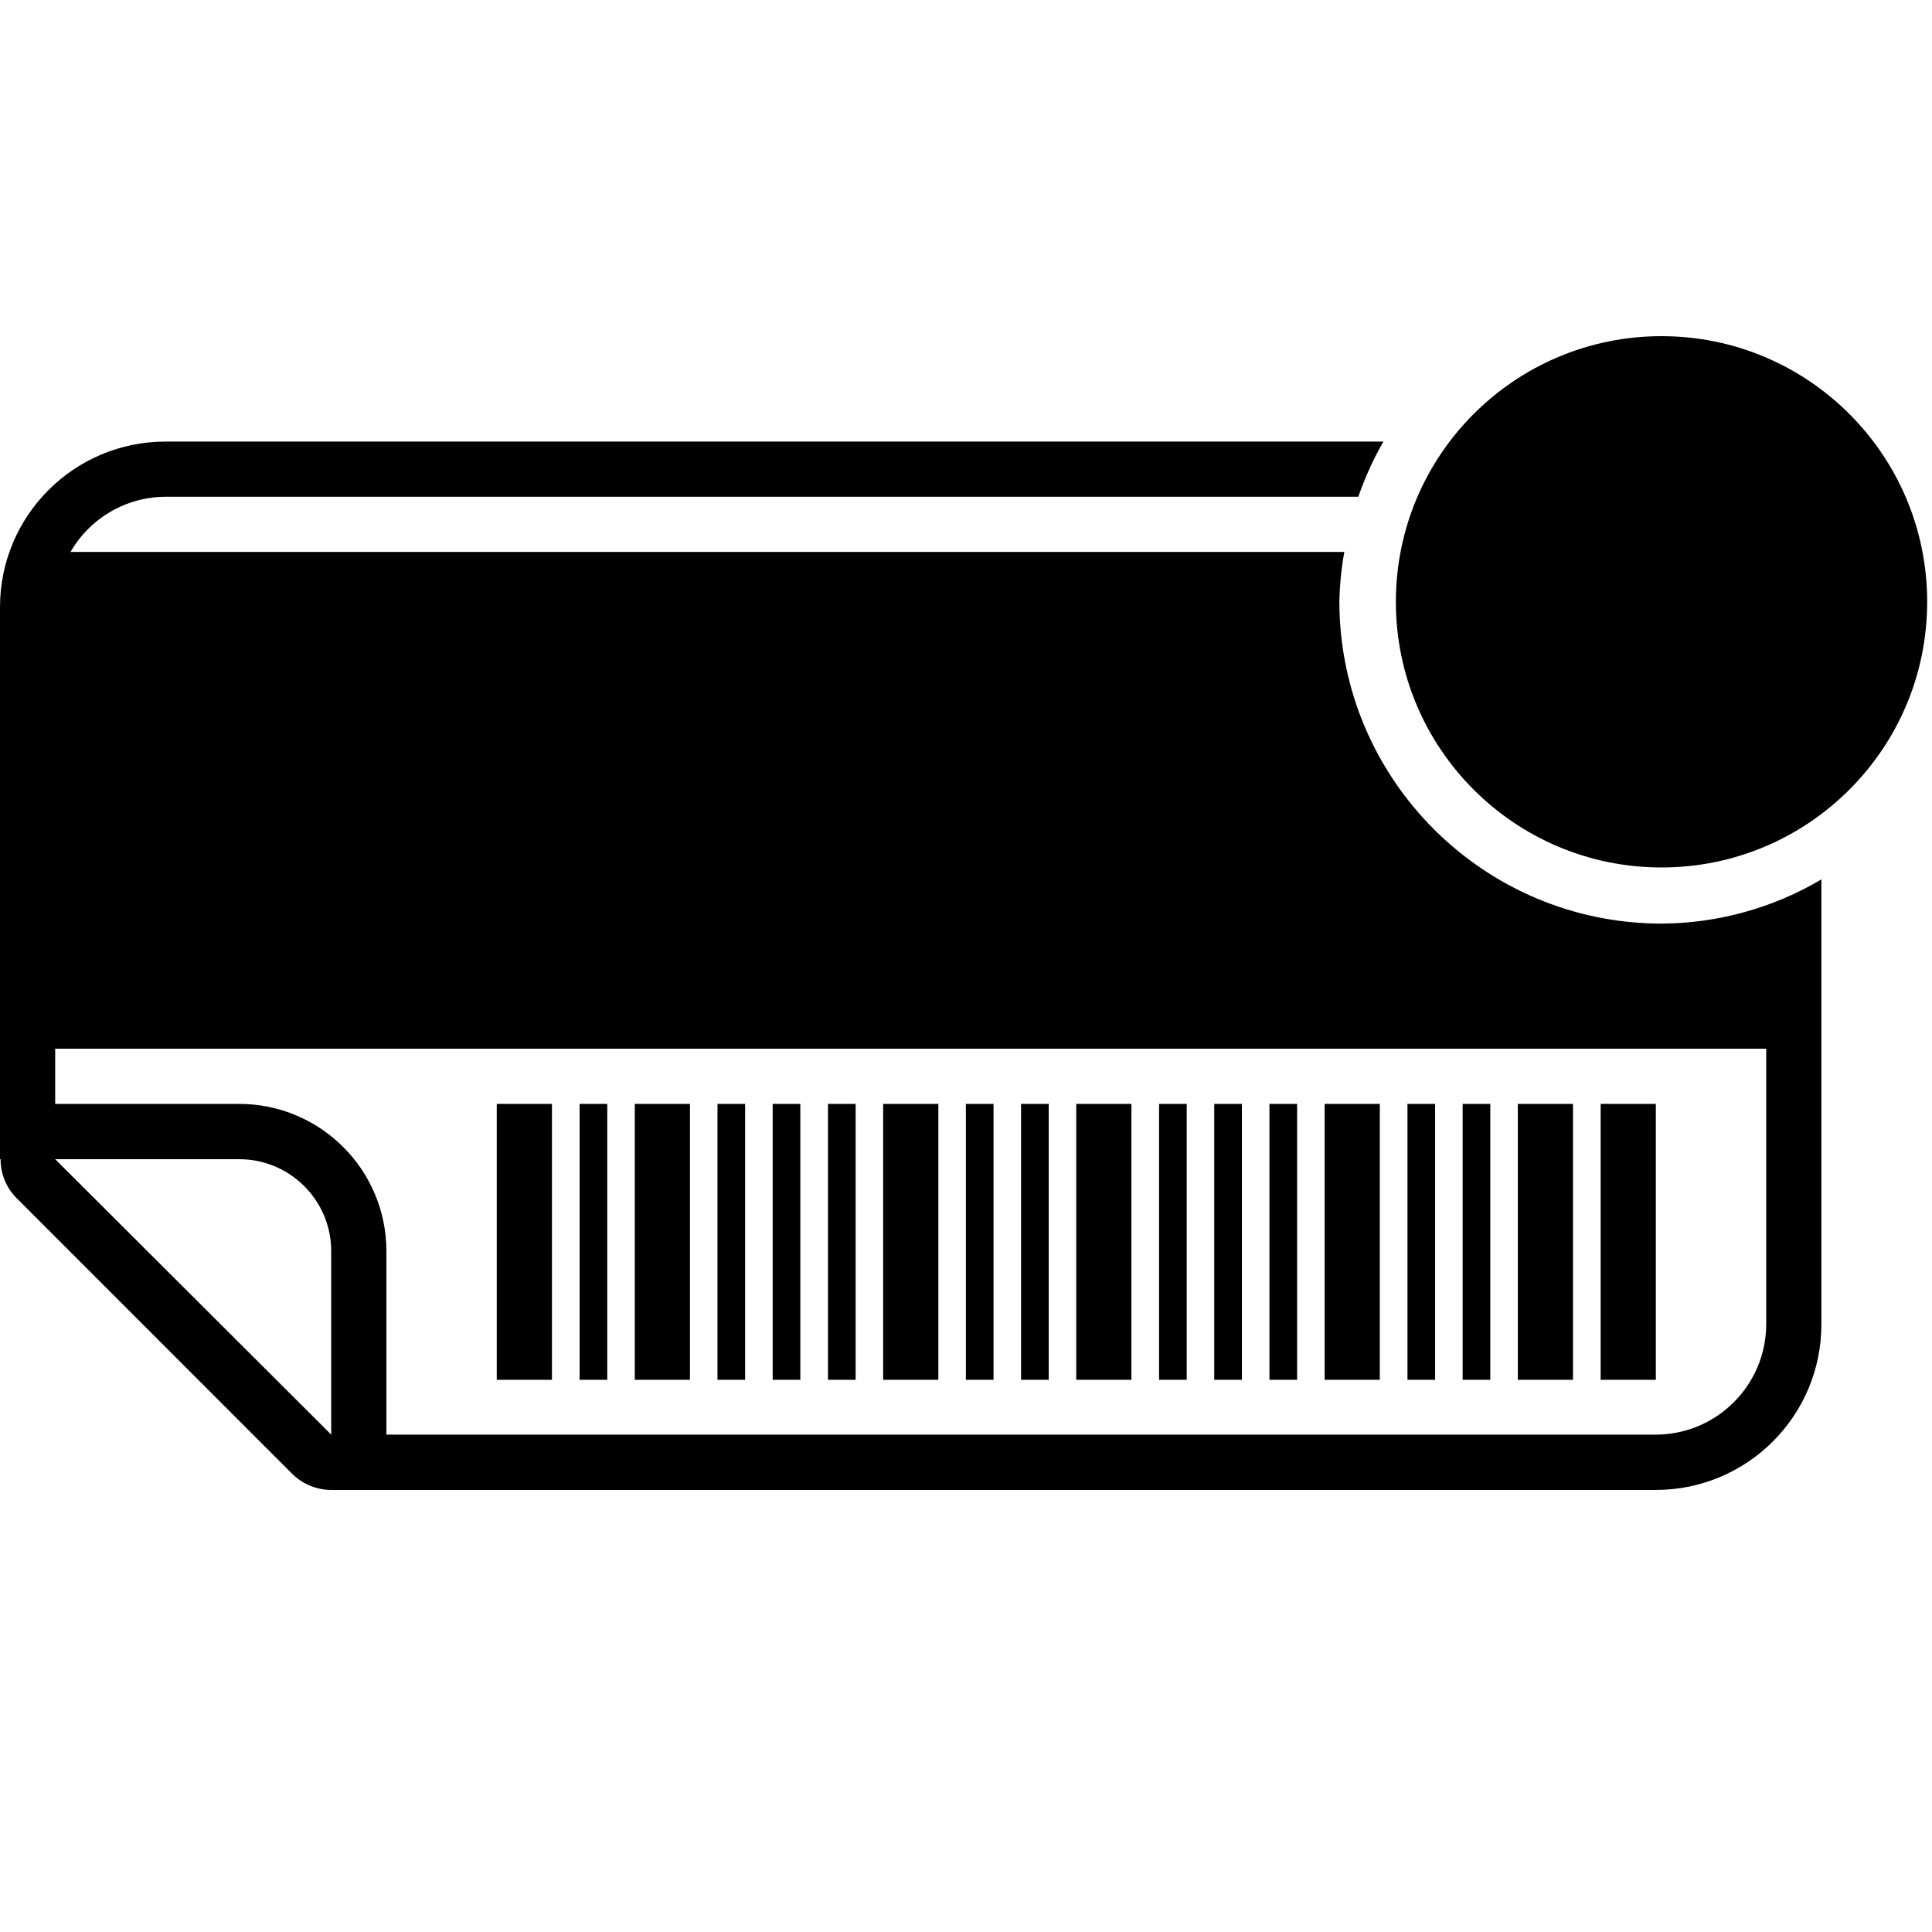
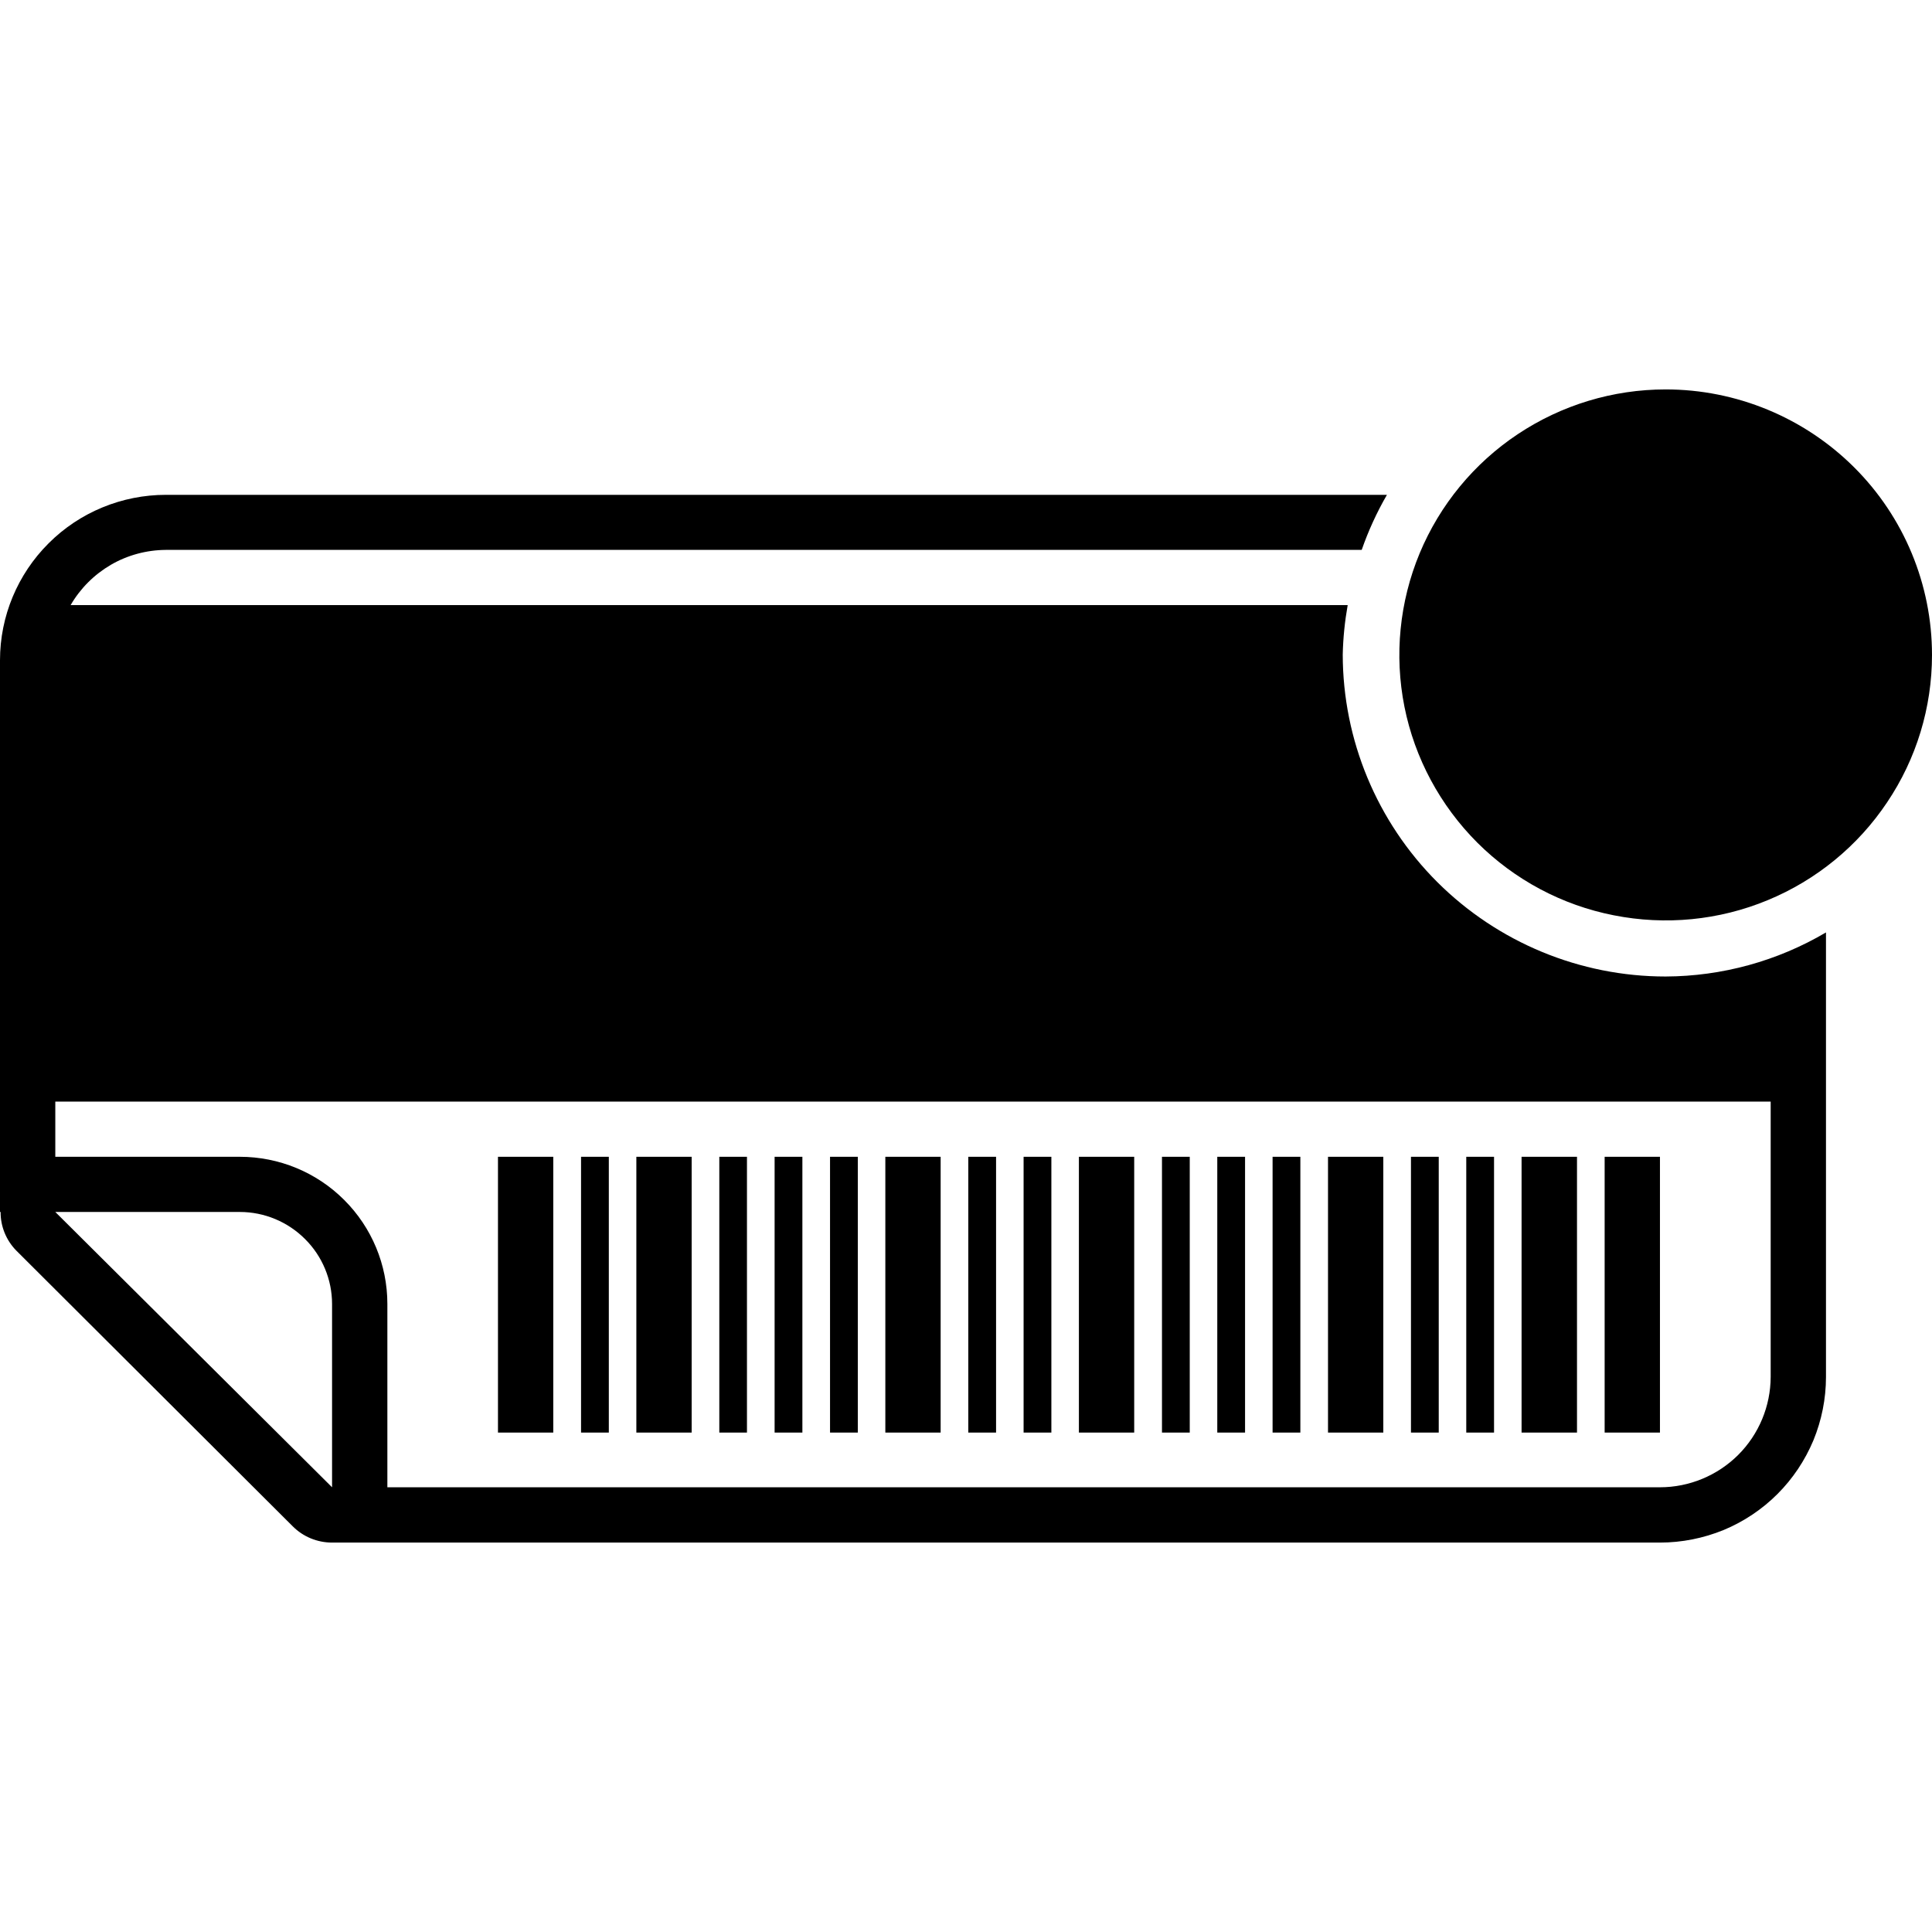
- <svg xmlns="http://www.w3.org/2000/svg" viewBox="0 0 16 16">
-   <g id="Layer_1" data-name="Layer 1">
-     <rect x="4.114" y="9.142" width="0.457" height="2.285" />
-     <rect x="5.257" y="9.142" width="0.457" height="2.285" />
-     <rect x="7.314" y="9.142" width="0.457" height="2.285" />
-     <rect x="4.8" y="9.142" width="0.229" height="2.285" />
-     <rect x="5.942" y="9.142" width="0.229" height="2.285" />
-     <rect x="6.399" y="9.142" width="0.229" height="2.285" />
-     <rect x="6.857" y="9.142" width="0.229" height="2.285" />
-     <rect x="7.999" y="9.142" width="0.229" height="2.285" />
-     <rect x="8.456" y="9.142" width="0.229" height="2.285" />
-     <rect x="8.913" y="9.142" width="0.457" height="2.285" />
-     <rect x="10.97" y="9.142" width="0.457" height="2.285" />
-     <rect x="12.57" y="9.142" width="0.457" height="2.285" />
-     <rect x="13.256" y="9.142" width="0.457" height="2.285" />
-     <rect x="9.599" y="9.142" width="0.229" height="2.285" />
-     <rect x="10.056" y="9.142" width="0.229" height="2.285" />
-     <rect x="10.513" y="9.142" width="0.229" height="2.285" />
-     <rect x="11.656" y="9.142" width="0.229" height="2.285" />
-     <rect x="12.113" y="9.142" width="0.229" height="2.285" />
-     <path d="M13.76,2.784a2.2,2.2,0,1,0,2.2,2.2A2.2,2.2,0,0,0,13.76,2.784Z" />
-     <path d="M11.092,4.981a2.649,2.649,0,0,1,.041-.41H.584a.911.911,0,0,1,.787-.457h9.878a2.657,2.657,0,0,1,.208-.457H1.371A1.371,1.371,0,0,0,0,5.028V9.6l.005,0a.453.453,0,0,0,.129.319l2.285,2.286a.461.461,0,0,0,.324.134h10.97a1.371,1.371,0,0,0,1.371-1.372V7.283a2.63,2.63,0,0,1-1.324.366A2.671,2.671,0,0,1,11.092,4.981Zm-8.349,6.9L.457,9.6H1.981a.762.762,0,0,1,.762.762Zm11.884-.915a.916.916,0,0,1-.914.915H3.2V10.361A1.22,1.22,0,0,0,1.981,9.142H.457V8.685h14.17Z" />
-   </g>
+ <svg xmlns="http://www.w3.org/2000/svg" width="16" height="16" viewBox="0 0 16 16" fill="none">
+   <path d="M4.582 9.58H4.124V11.864H4.582V9.58Z" fill="black" />
+   <path d="M5.728 9.58H5.27V11.864H5.728V9.58Z" fill="black" />
+   <path d="M7.79 9.58H7.332V11.864H7.79V9.58Z" fill="black" />
+   <path d="M5.042 9.58H4.812V11.864H5.042V9.58Z" fill="black" />
+   <path d="M6.186 9.58H5.957V11.864H6.186V9.58Z" fill="black" />
+   <path d="M6.645 9.58H6.415V11.864H6.645V9.58Z" fill="black" />
+   <path d="M7.104 9.58H6.874V11.864H7.104V9.58Z" fill="black" />
+   <path d="M8.249 9.58H8.019V11.864H8.249V9.58Z" fill="black" />
+   <path d="M8.707 9.58H8.477V11.864H8.707V9.58Z" fill="black" />
+   <path d="M9.393 9.58H8.935V11.864H9.393V9.58Z" fill="black" />
+   <path d="M11.456 9.58H10.998V11.864H11.456V9.58Z" fill="black" />
+   <path d="M13.06 9.58H12.601V11.864H13.06V9.58Z" fill="black" />
+   <path d="M13.747 9.58H13.289V11.864H13.747V9.58Z" fill="black" />
+   <path d="M9.853 9.58H9.623V11.864H9.853V9.58Z" fill="black" />
+   <path d="M10.311 9.58H10.081V11.864H10.311V9.58Z" fill="black" />
+   <path d="M10.769 9.58H10.539V11.864H10.769V9.58Z" fill="black" />
+   <path d="M11.915 9.58H11.685V11.864H11.915V9.58Z" fill="black" />
+   <path d="M12.373 9.58H12.143V11.864H12.373V9.58Z" fill="black" />
+   <path d="M13.794 3.225C13.358 3.225 12.932 3.354 12.569 3.596C12.207 3.837 11.924 4.181 11.757 4.582C11.59 4.984 11.546 5.426 11.631 5.853C11.716 6.279 11.927 6.671 12.235 6.979C12.543 7.286 12.936 7.496 13.364 7.58C13.792 7.665 14.236 7.622 14.639 7.455C15.041 7.289 15.386 7.007 15.628 6.645C15.871 6.284 16 5.859 16 5.424C16 4.841 15.768 4.281 15.354 3.869C14.94 3.457 14.379 3.225 13.794 3.225Z" fill="black" />
+   <path d="M11.12 5.421C11.123 5.283 11.137 5.146 11.161 5.011H0.585C0.665 4.873 0.78 4.758 0.919 4.677C1.057 4.597 1.214 4.555 1.374 4.554H11.277C11.332 4.396 11.402 4.243 11.486 4.098H1.374C1.01 4.098 0.66 4.242 0.403 4.499C0.145 4.756 0 5.104 0 5.468V10.037H0.005C0.004 10.156 0.051 10.271 0.134 10.356L2.425 12.641C2.511 12.727 2.628 12.775 2.75 12.775H13.747C13.928 12.775 14.107 12.739 14.274 12.671C14.44 12.602 14.592 12.501 14.72 12.373C14.847 12.246 14.948 12.095 15.018 11.928C15.086 11.762 15.122 11.584 15.122 11.404V7.722C14.72 7.959 14.262 8.085 13.794 8.087C13.085 8.087 12.405 7.805 11.904 7.306C11.403 6.806 11.121 6.128 11.12 5.421ZM2.75 12.317L0.458 10.037H1.986C2.189 10.037 2.383 10.118 2.526 10.261C2.669 10.403 2.75 10.597 2.75 10.799V12.317ZM14.664 11.403C14.663 11.645 14.567 11.877 14.395 12.049C14.223 12.22 13.99 12.317 13.747 12.317H3.208V10.798C3.208 10.475 3.079 10.165 2.85 9.937C2.621 9.708 2.31 9.58 1.986 9.58H0.458V9.123H14.664V11.403Z" fill="black" />
</svg>
